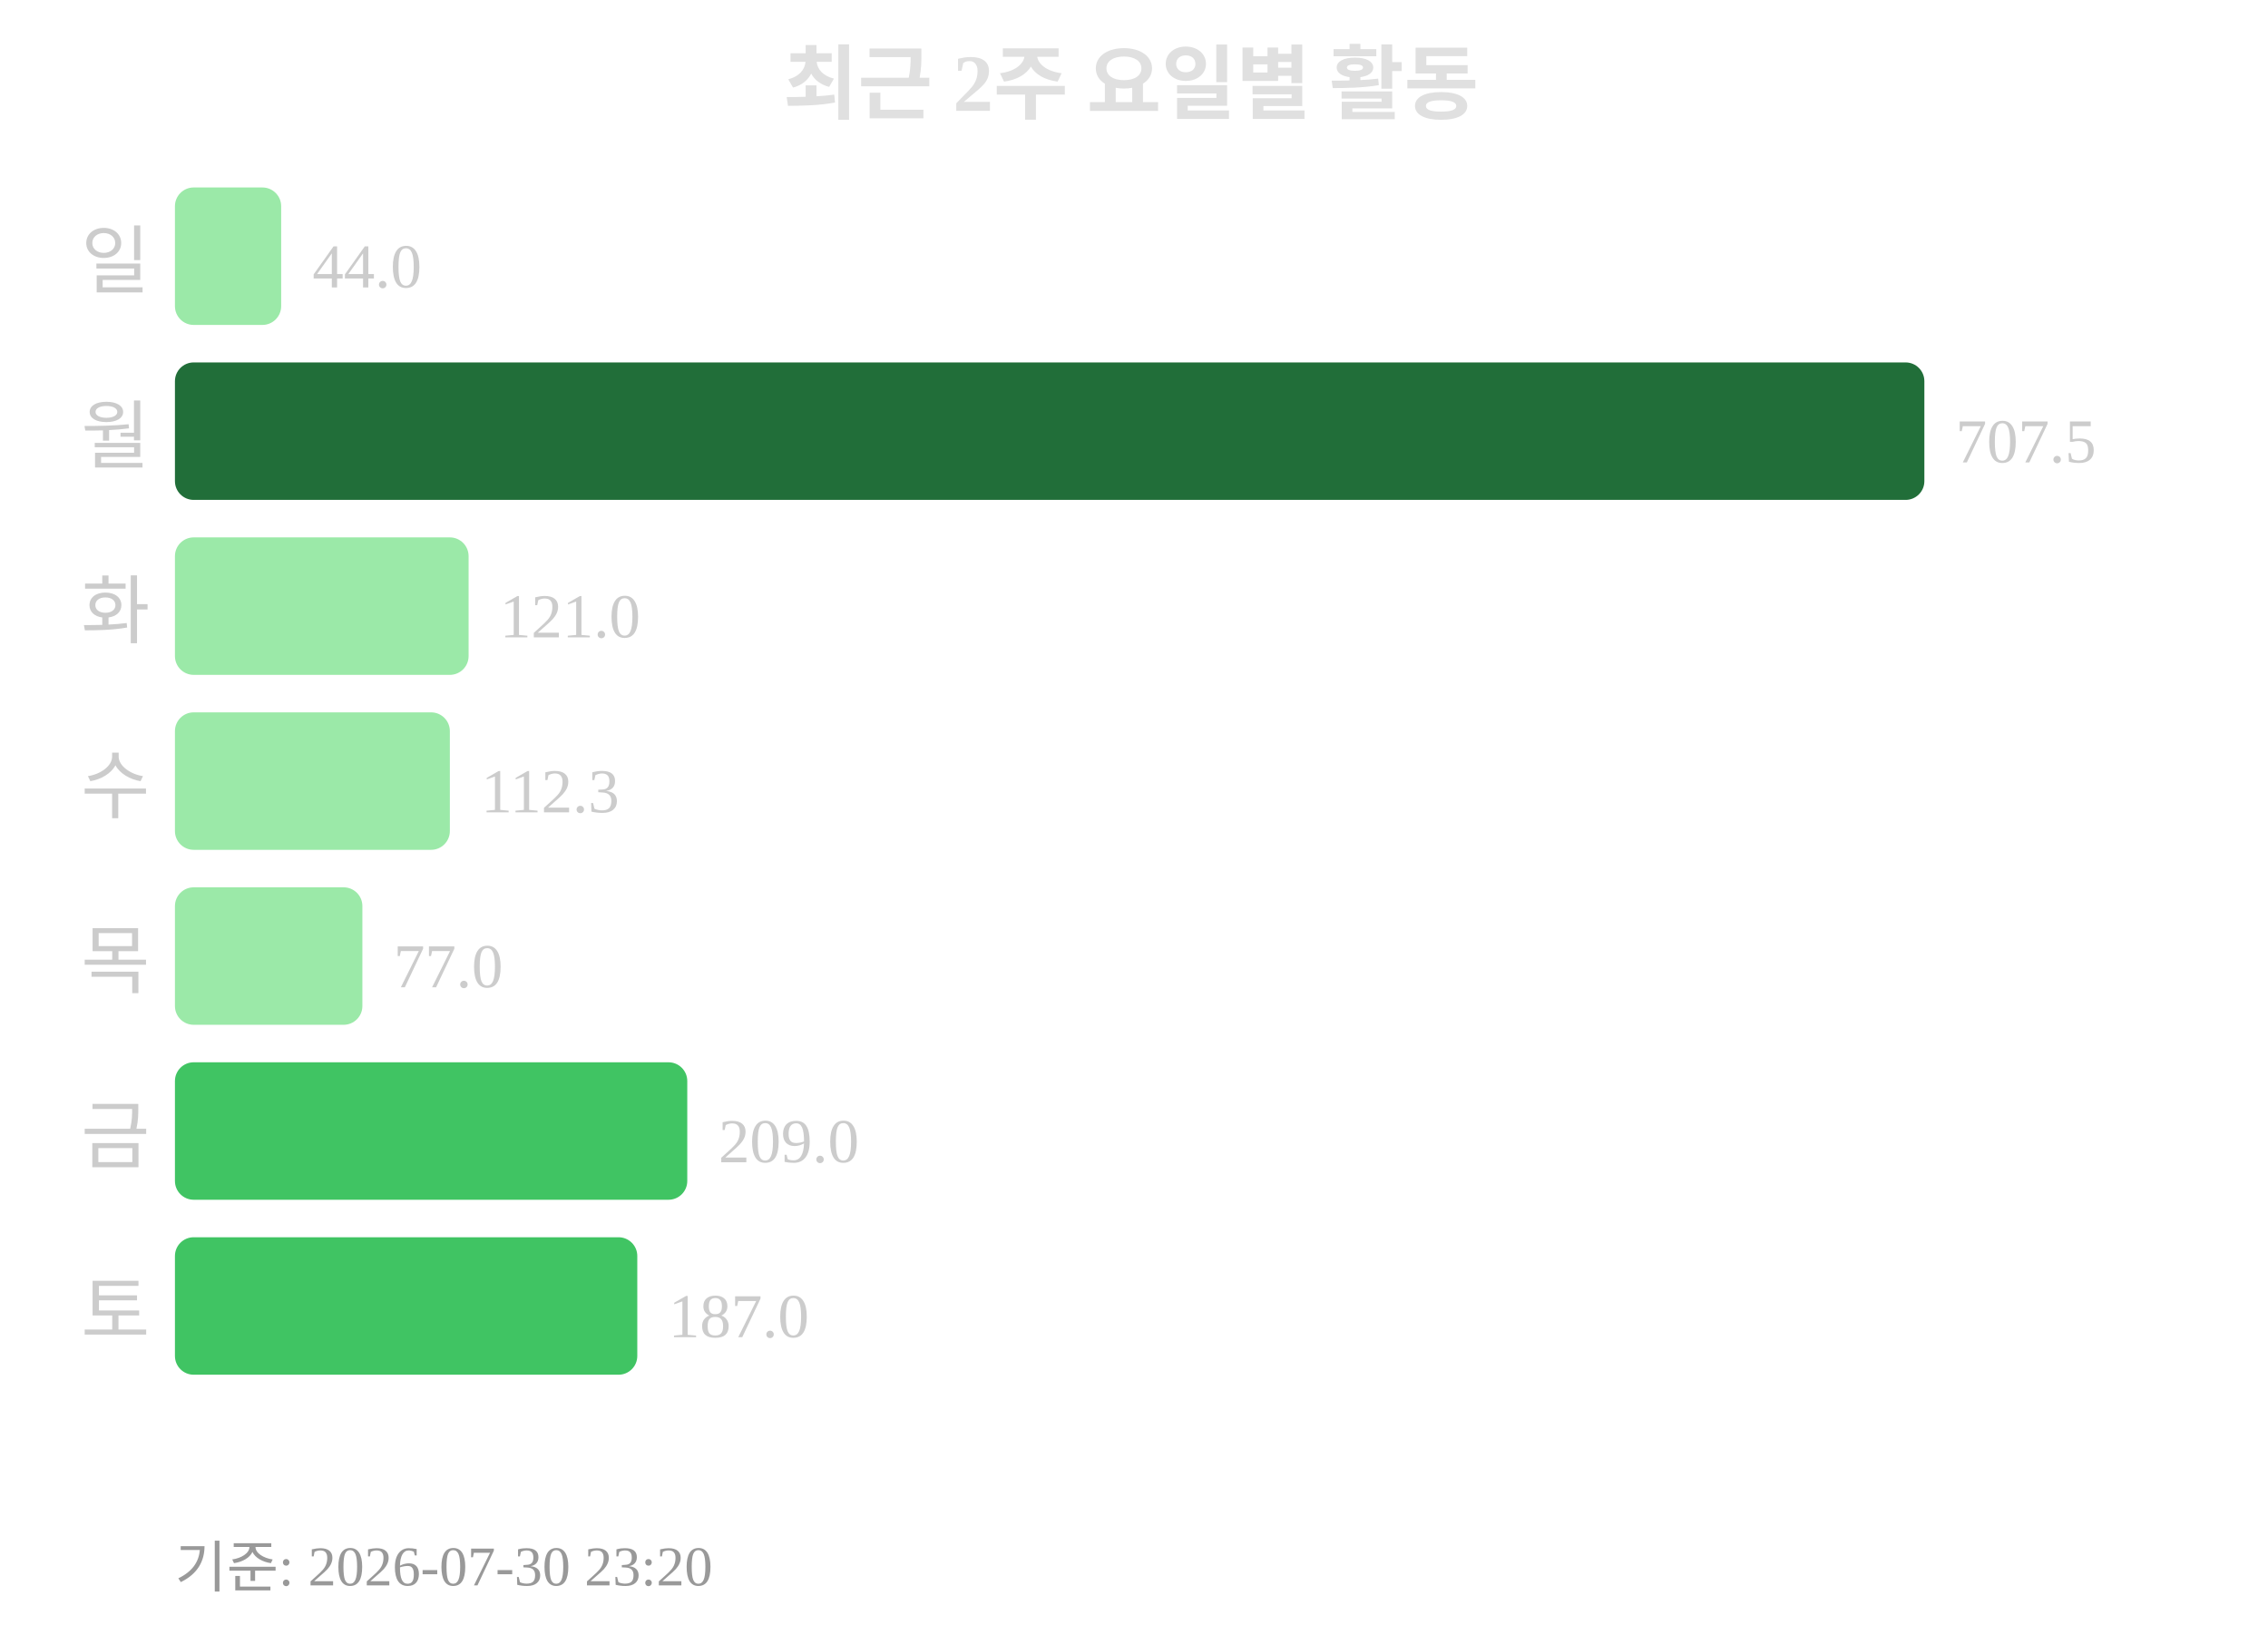
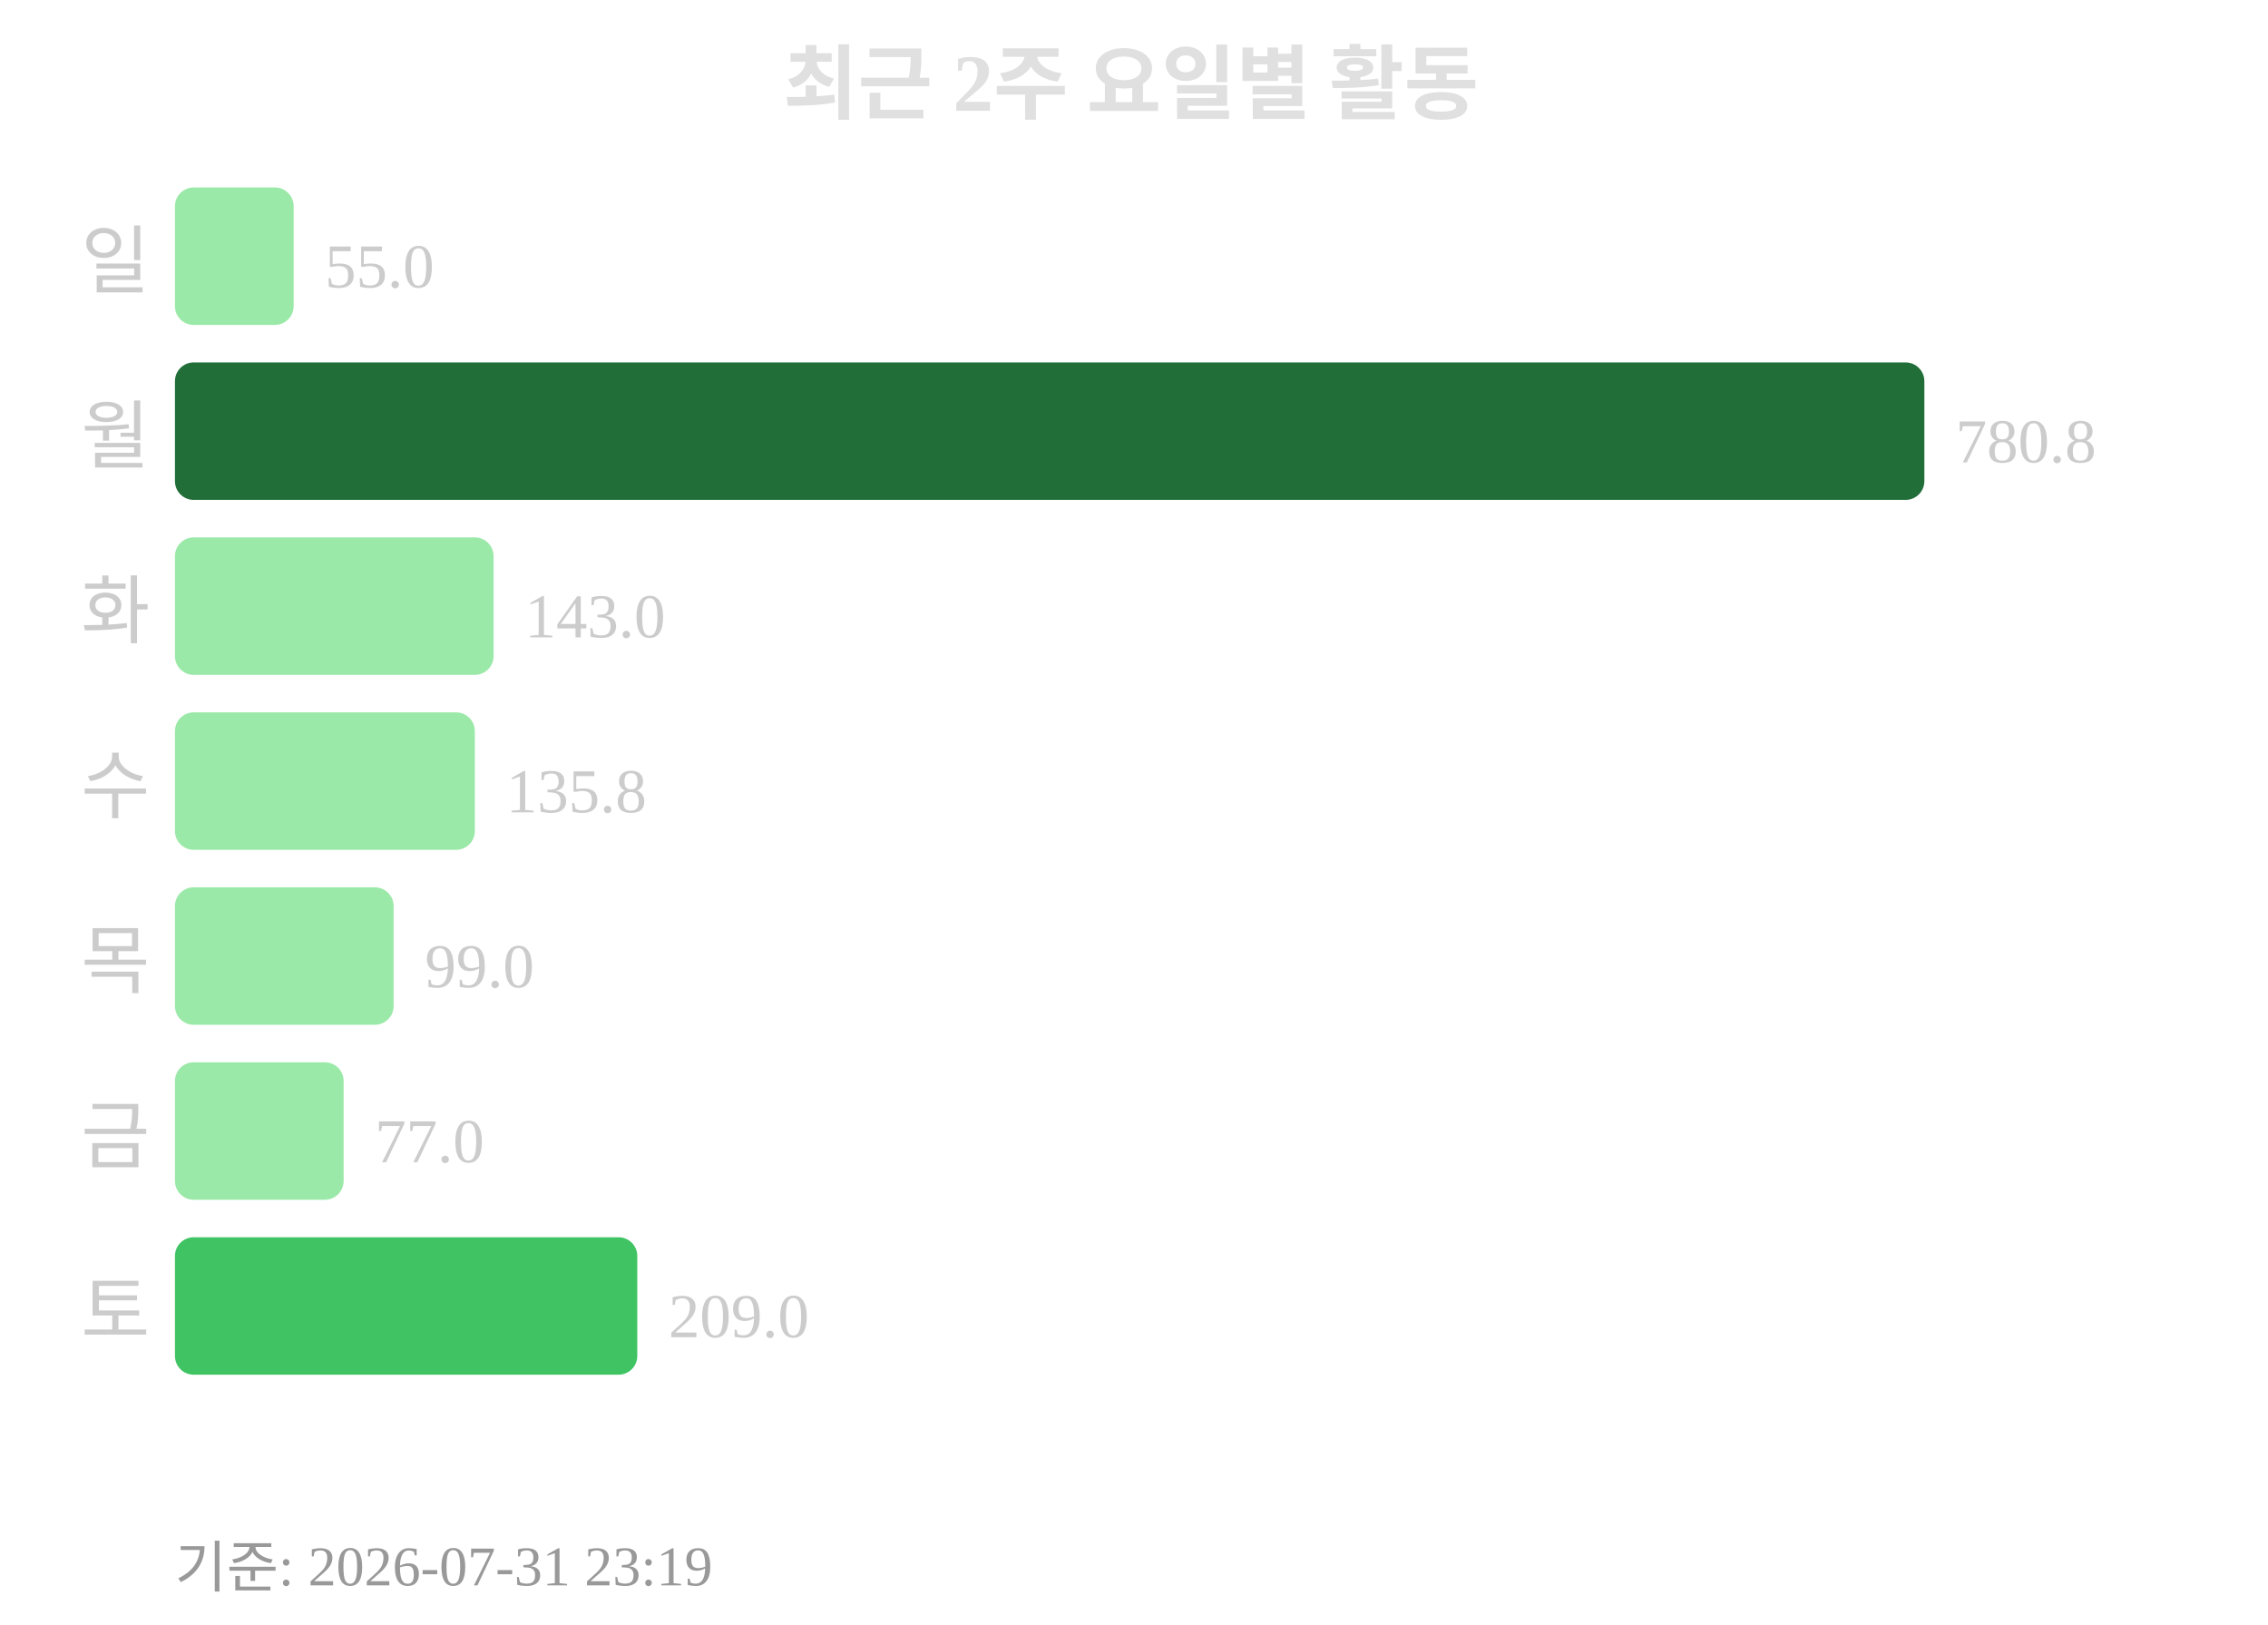
<svg xmlns="http://www.w3.org/2000/svg" width="363" height="260">
  <text x="181" y="18" text-anchor="middle" font-size="13" font-weight="bold" fill="#e0e0e0">최근 2주 요일별 활동</text>
  <text x="24" y="46" text-anchor="end" font-size="12" fill="#cccccc">일</text>
-   <rect x="28" y="30" width="17" height="22" rx="3" fill="#9be9a8" />
-   <text x="50" y="46" font-size="10" fill="#cccccc">44.0</text>
+   <rect x="28" y="30" width="19" height="22" rx="3" fill="#9be9a8" />
+   <text x="52" y="46" font-size="10" fill="#cccccc">55.0</text>
  <text x="24" y="74" text-anchor="end" font-size="12" fill="#cccccc">월</text>
  <rect x="28" y="58" width="280" height="22" rx="3" fill="#216e39" />
-   <text x="313" y="74" font-size="10" fill="#cccccc">707.5</text>
+   <text x="313" y="74" font-size="10" fill="#cccccc">780.8</text>
  <text x="24" y="102" text-anchor="end" font-size="12" fill="#cccccc">화</text>
-   <rect x="28" y="86" width="47" height="22" rx="3" fill="#9be9a8" />
-   <text x="80" y="102" font-size="10" fill="#cccccc">121.0</text>
+   <rect x="28" y="86" width="51" height="22" rx="3" fill="#9be9a8" />
+   <text x="84" y="102" font-size="10" fill="#cccccc">143.0</text>
  <text x="24" y="130" text-anchor="end" font-size="12" fill="#cccccc">수</text>
-   <rect x="28" y="114" width="44" height="22" rx="3" fill="#9be9a8" />
-   <text x="77" y="130" font-size="10" fill="#cccccc">112.3</text>
+   <rect x="28" y="114" width="48" height="22" rx="3" fill="#9be9a8" />
+   <text x="81" y="130" font-size="10" fill="#cccccc">135.8</text>
  <text x="24" y="158" text-anchor="end" font-size="12" fill="#cccccc">목</text>
-   <rect x="28" y="142" width="30" height="22" rx="3" fill="#9be9a8" />
-   <text x="63" y="158" font-size="10" fill="#cccccc">77.0</text>
+   <rect x="28" y="142" width="35" height="22" rx="3" fill="#9be9a8" />
+   <text x="68" y="158" font-size="10" fill="#cccccc">99.0</text>
  <text x="24" y="186" text-anchor="end" font-size="12" fill="#cccccc">금</text>
-   <rect x="28" y="170" width="82" height="22" rx="3" fill="#40c463" />
-   <text x="115" y="186" font-size="10" fill="#cccccc">209.0</text>
+   <rect x="28" y="170" width="27" height="22" rx="3" fill="#9be9a8" />
+   <text x="60" y="186" font-size="10" fill="#cccccc">77.0</text>
  <text x="24" y="214" text-anchor="end" font-size="12" fill="#cccccc">토</text>
  <rect x="28" y="198" width="74" height="22" rx="3" fill="#40c463" />
-   <text x="107" y="214" font-size="10" fill="#cccccc">187.0</text>
-   <text x="28" y="254" font-size="9" fill="#999999">기준: 2026-07-30 23:20</text>
+   <text x="107" y="214" font-size="10" fill="#cccccc">209.0</text>
+   <text x="28" y="254" font-size="9" fill="#999999">기준: 2026-07-31 23:19</text>
</svg>
